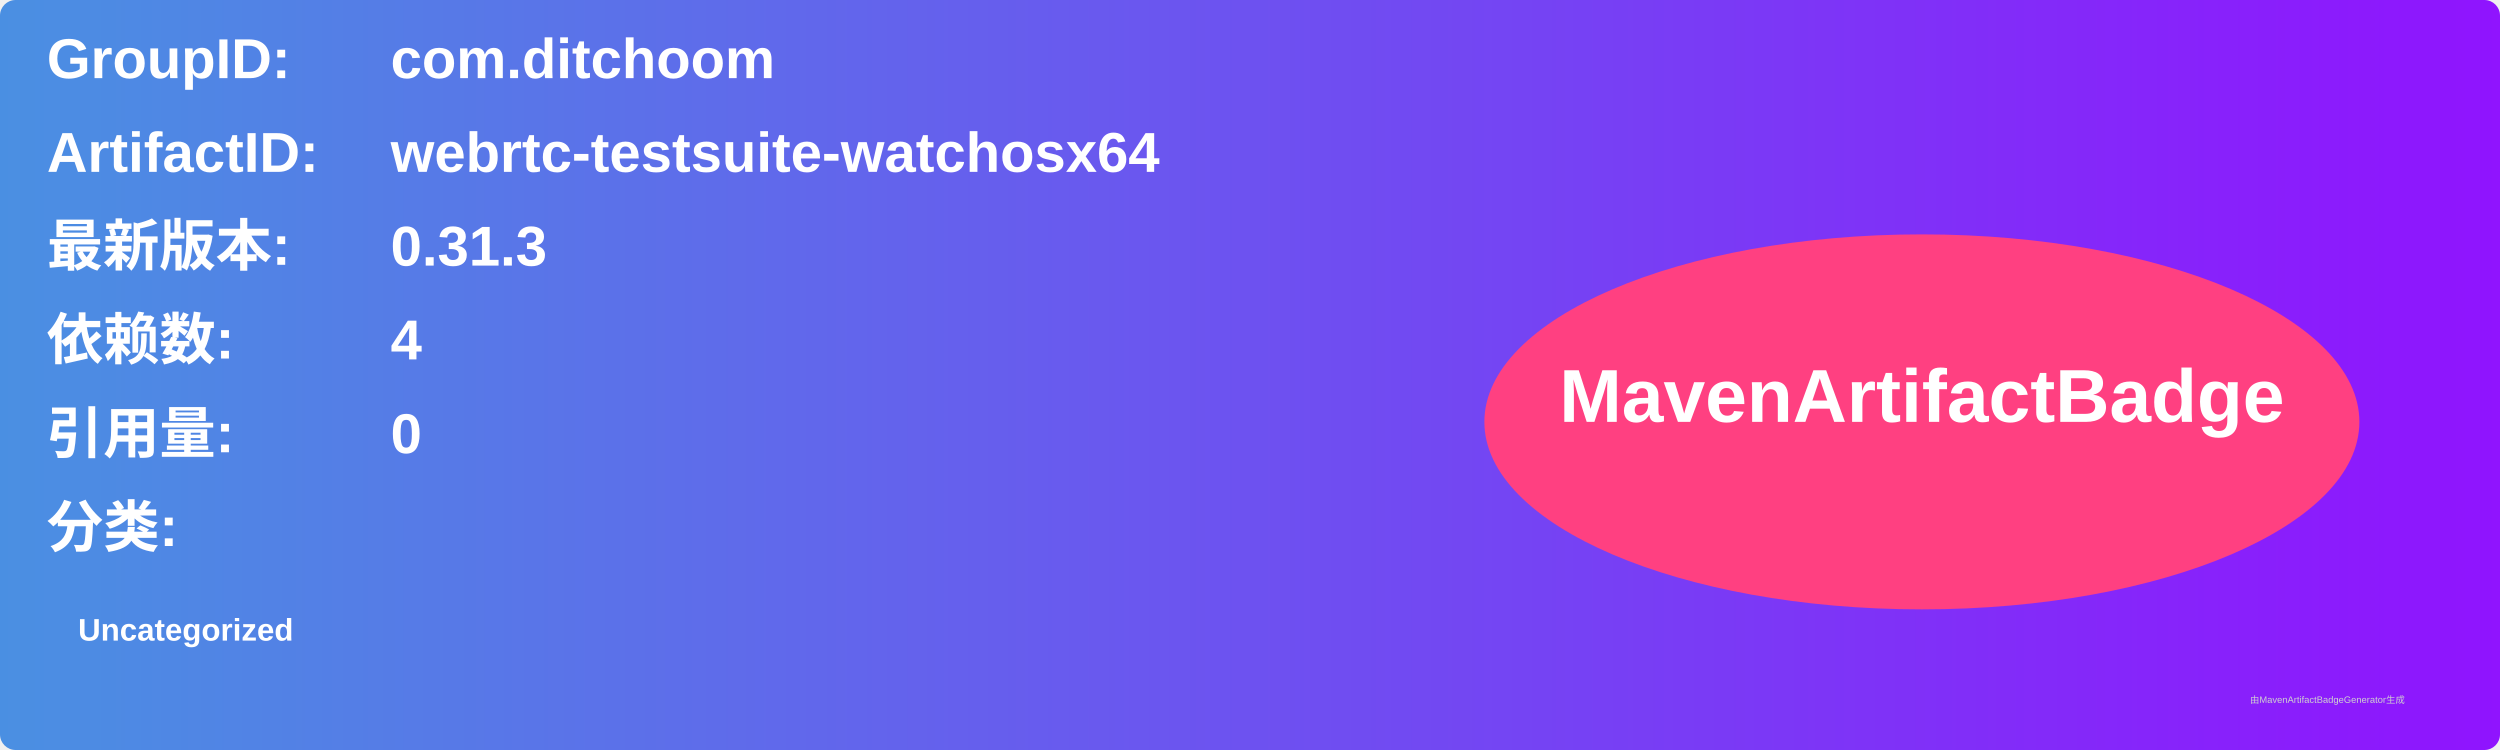
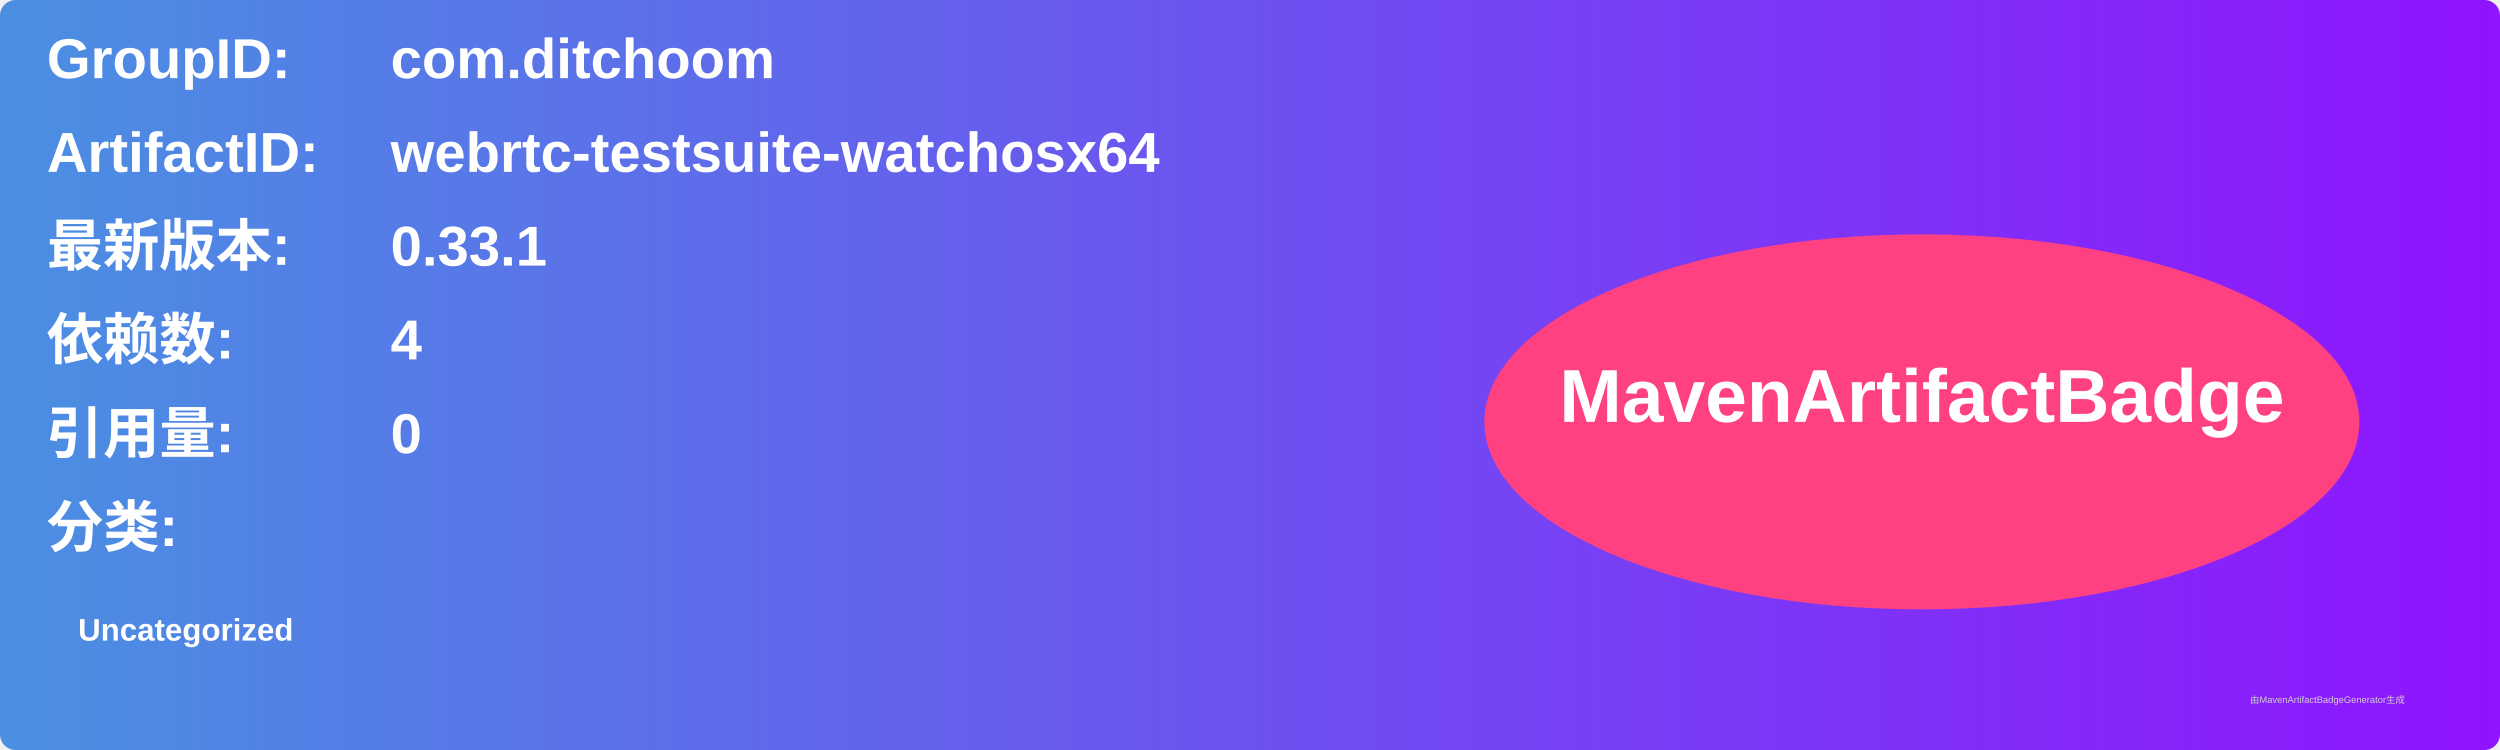
<svg xmlns="http://www.w3.org/2000/svg" width="800" height="240" viewBox="0 0 800 240">
  <linearGradient id="grad" x1="0%" y1="0%" x2="100%" y2="0%">
    <stop offset="0%" stop-color="#4a90e2" />
    <stop offset="100%" stop-color="#9013fe" />
  </linearGradient>
  <rect width="100%" height="100%" rx="5" ry="5" fill="url(#grad)" />
  <g transform="translate(15, 15)">
    <text x="0" y="10" font-family="Arial" font-size="18" fill="white" font-weight="bold" width="260">GroupID:</text>
    <text x="110" y="10" font-family="Arial" font-size="18" fill="white" font-weight="bold" width="460">com.ditchoom</text>
    <text x="0" y="40" font-family="Arial" font-size="18" fill="white" font-weight="bold" width="260">ArtifactID:</text>
    <text x="110" y="40" font-family="Arial" font-size="18" fill="white" font-weight="bold" width="460">webrtc-testsuite-watchosx64</text>
    <text x="0" y="70" font-family="Arial" font-size="18" fill="white" font-weight="bold">最新版本:</text>
    <text x="110" y="70" font-family="Arial" font-size="18" fill="white" font-weight="bold">
-       <tspan font-weight="bold">0.31.3</tspan>
+       <tspan font-weight="bold">0.33.1</tspan>
    </text>
    <text x="0" y="100" font-family="Arial" font-size="18" fill="white" font-weight="bold">依赖数: </text>
    <text x="110" y="100" font-family="Arial" font-size="18" fill="white">
      <tspan font-weight="bold">4</tspan>
    </text>
    <text x="0" y="130" font-family="Arial" font-size="18" fill="white" font-weight="bold">引用量: </text>
    <text x="110" y="130" font-family="Arial" font-size="18" fill="white">
      <tspan font-weight="bold">0</tspan>
    </text>
    <text x="0" y="160" font-family="Arial" font-size="18" fill="white" font-weight="bold">分类:</text>
    <text x="10" y="190" font-family="Arial" font-size="10" fill="white">
      <tspan font-weight="bold">Uncategorized</tspan>
    </text>
    <ellipse cx="600" cy="120" rx="140" ry="60" fill="#ff4081" />
    <text x="600" y="120" text-anchor="middle" font-family="Arial" font-size="24" fill="white" font-weight="bold">MavenArtifactBadge</text>
  </g>
  <text x="720" y="225" font-family="Arial" font-size="3" fill="#d0d0d0">由MavenArtifactBadgeGenerator生成</text>
</svg>
